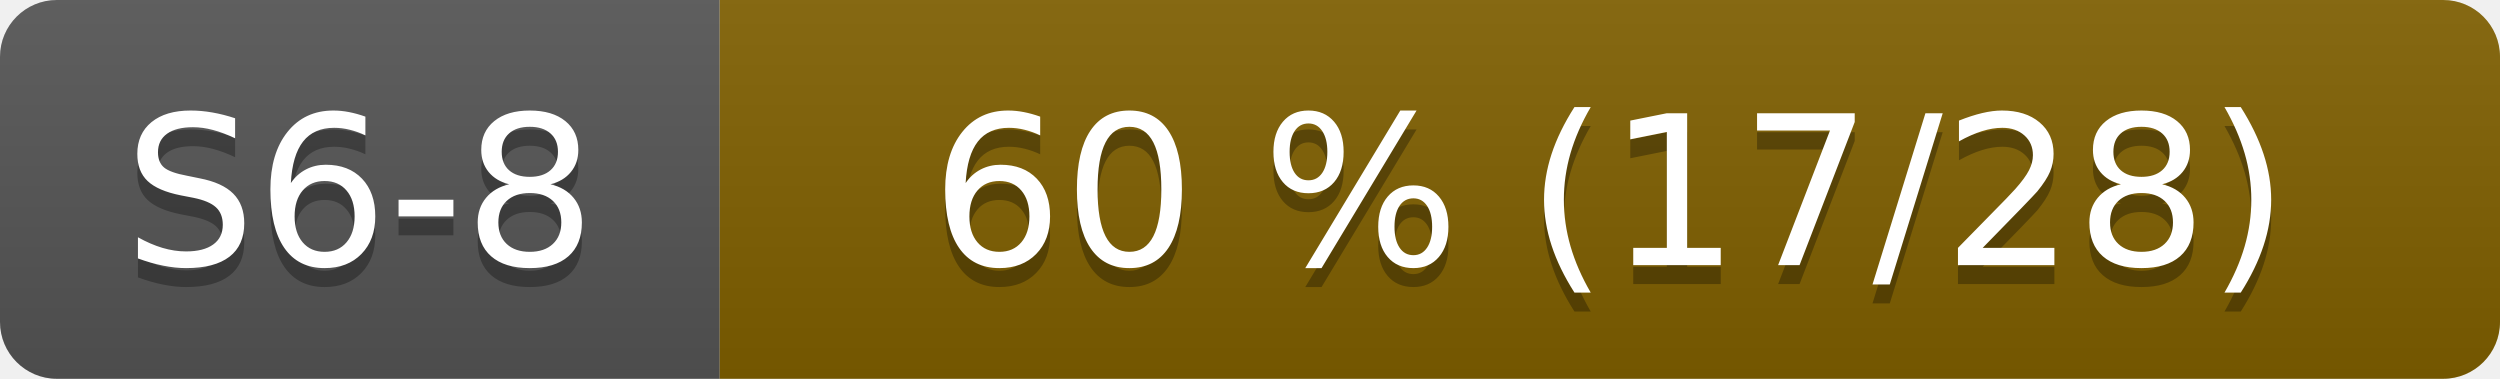
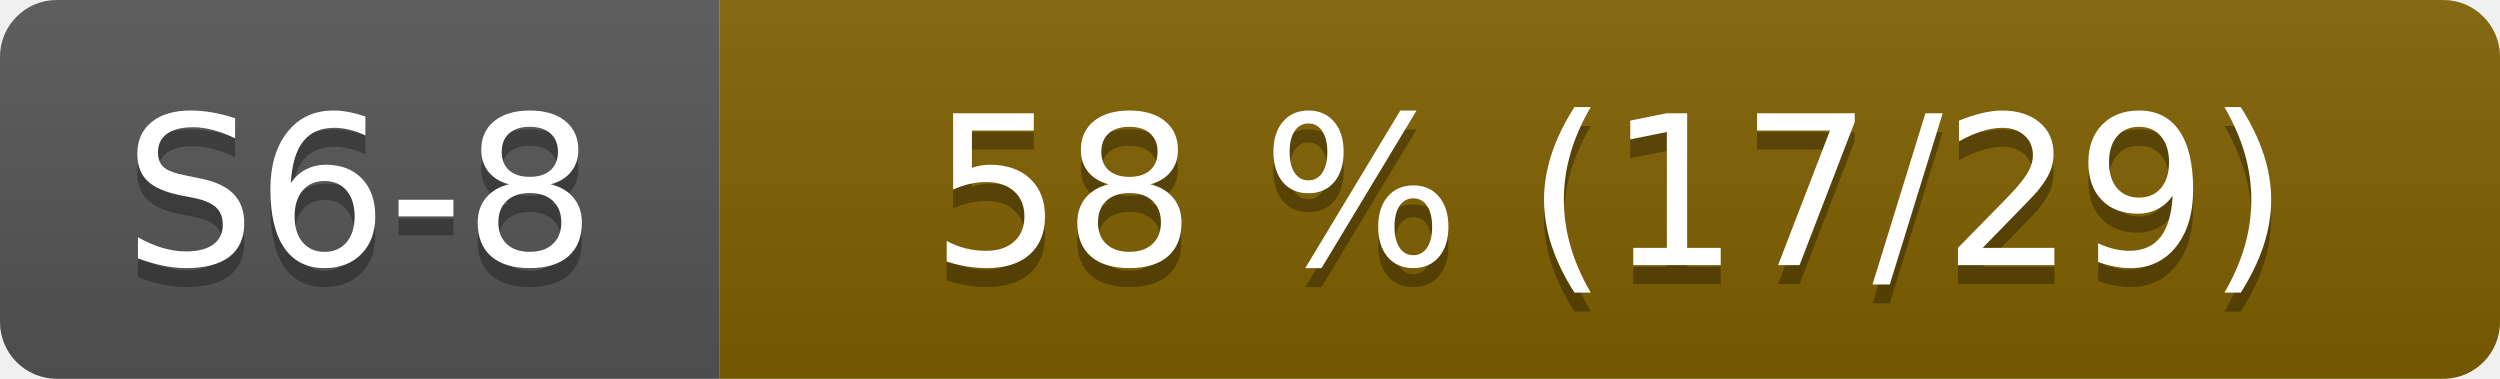
- <svg xmlns="http://www.w3.org/2000/svg" width="132" height="20" role="img" aria-label="S6-8: 60 % (17/28)">
+ <svg xmlns="http://www.w3.org/2000/svg" width="132" height="20" role="img" aria-label="S6-8: 58 % (17/29)">
  <linearGradient id="s" x2="0" y2="100%">
    <stop offset="0" stop-color="#bbb" stop-opacity=".1" />
    <stop offset="1" stop-opacity=".1" />
  </linearGradient>
  <clipPath id="r">
    <rect width="132" height="20" rx="3" fill="#fff" />
  </clipPath>
  <g clip-path="url(#r)">
    <rect width="38" height="20" fill="#555" />
    <rect x="38" width="94" height="20" fill="#806000" />
    <rect width="132" height="20" fill="url(#s)" />
  </g>
  <g fill="#fff" text-anchor="middle" font-family="Verdana,Geneva,DejaVu Sans,sans-serif" font-size="110">
    <text x="190" y="150" fill="#010101" fill-opacity=".3" transform="scale(.1)">S6-8</text>
    <text x="190" y="140" transform="scale(.1)">S6-8</text>
-     <text x="850" y="150" fill="#010101" fill-opacity=".3" transform="scale(.1)">60 % (17/28)</text>
-     <text x="850" y="140" transform="scale(.1)">60 % (17/28)</text>
+     <text x="850" y="150" fill="#010101" fill-opacity=".3" transform="scale(.1)">58 % (17/29)</text>
+     <text x="850" y="140" transform="scale(.1)">58 % (17/29)</text>
  </g>
</svg>
